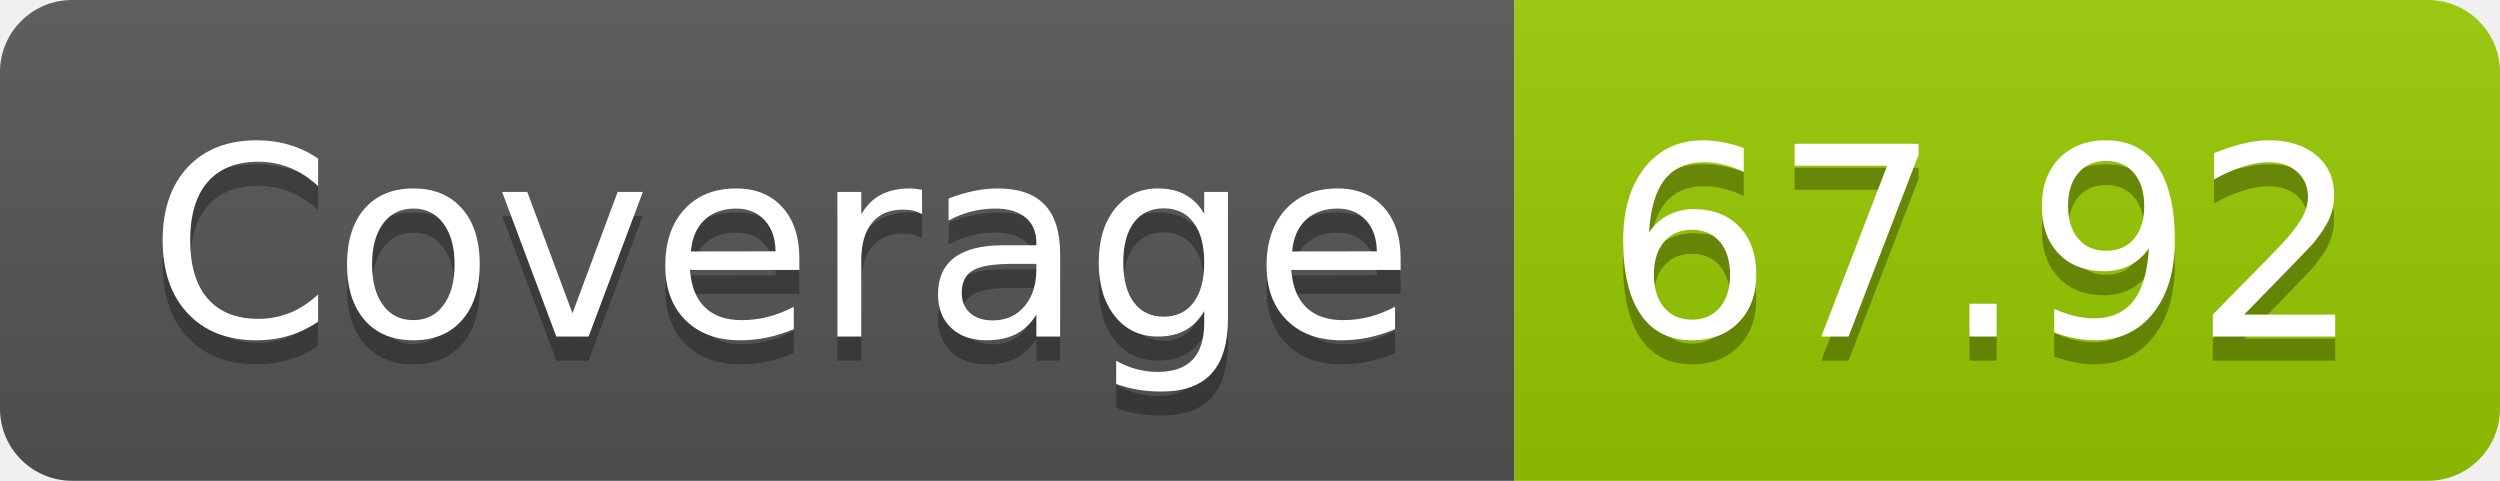
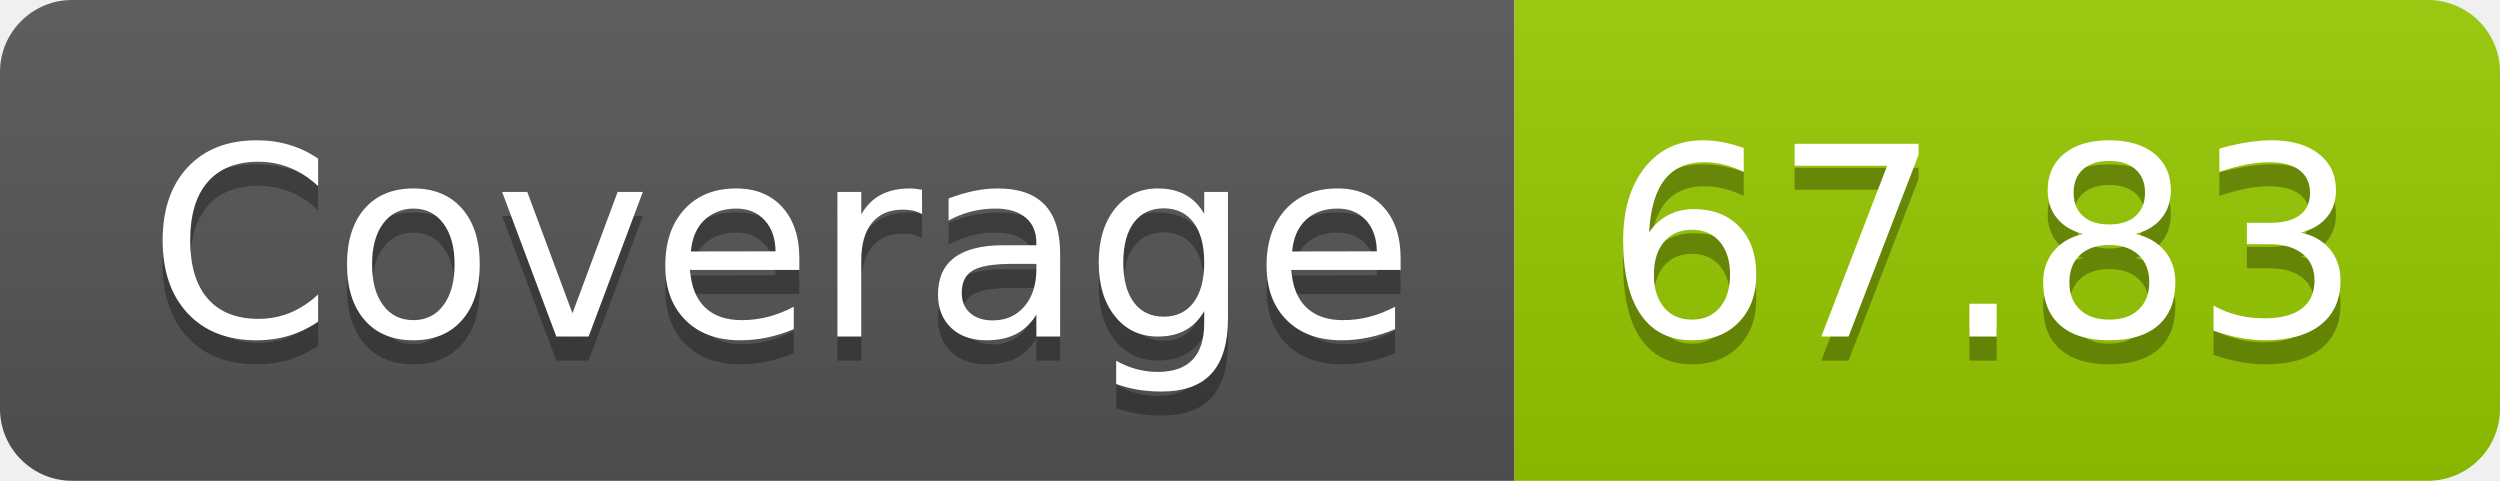
- <svg xmlns="http://www.w3.org/2000/svg" width="104" height="20" role="img" aria-label="Coverage: 67.92">
+ <svg xmlns="http://www.w3.org/2000/svg" width="104" height="20" role="img" aria-label="Coverage: 67.83">
  <linearGradient id="s" x2="0" y2="100%">
    <stop offset="0" stop-color="#bbb" stop-opacity=".1" />
    <stop offset="1" stop-opacity=".1" />
  </linearGradient>
  <clipPath id="r">
    <rect width="104" height="20" rx="3" fill="#fff" />
  </clipPath>
  <g clip-path="url(#r)">
    <rect width="63" height="20" fill="#555" />
    <rect x="63" width="41" height="20" fill="#97ca00" />
    <rect width="104" height="20" fill="url(#s)" />
  </g>
  <g fill="#fff" text-anchor="middle" font-family="Verdana,Geneva,DejaVu Sans,sans-serif" text-rendering="geometricPrecision" font-size="110">
    <text aria-hidden="true" x="325" y="150" fill="#010101" fill-opacity=".3" transform="scale(.1)" textLength="530">Coverage</text>
    <text x="325" y="140" transform="scale(.1)" fill="#fff" textLength="530">Coverage</text>
-     <text aria-hidden="true" x="825" y="150" fill="#010101" fill-opacity=".3" transform="scale(.1)" textLength="310">67.92</text>
-     <text x="825" y="140" transform="scale(.1)" fill="#fff" textLength="310">67.92</text>
+     <text aria-hidden="true" x="825" y="150" fill="#010101" fill-opacity=".3" transform="scale(.1)" textLength="310">67.83</text>
+     <text x="825" y="140" transform="scale(.1)" fill="#fff" textLength="310">67.83</text>
  </g>
</svg>
